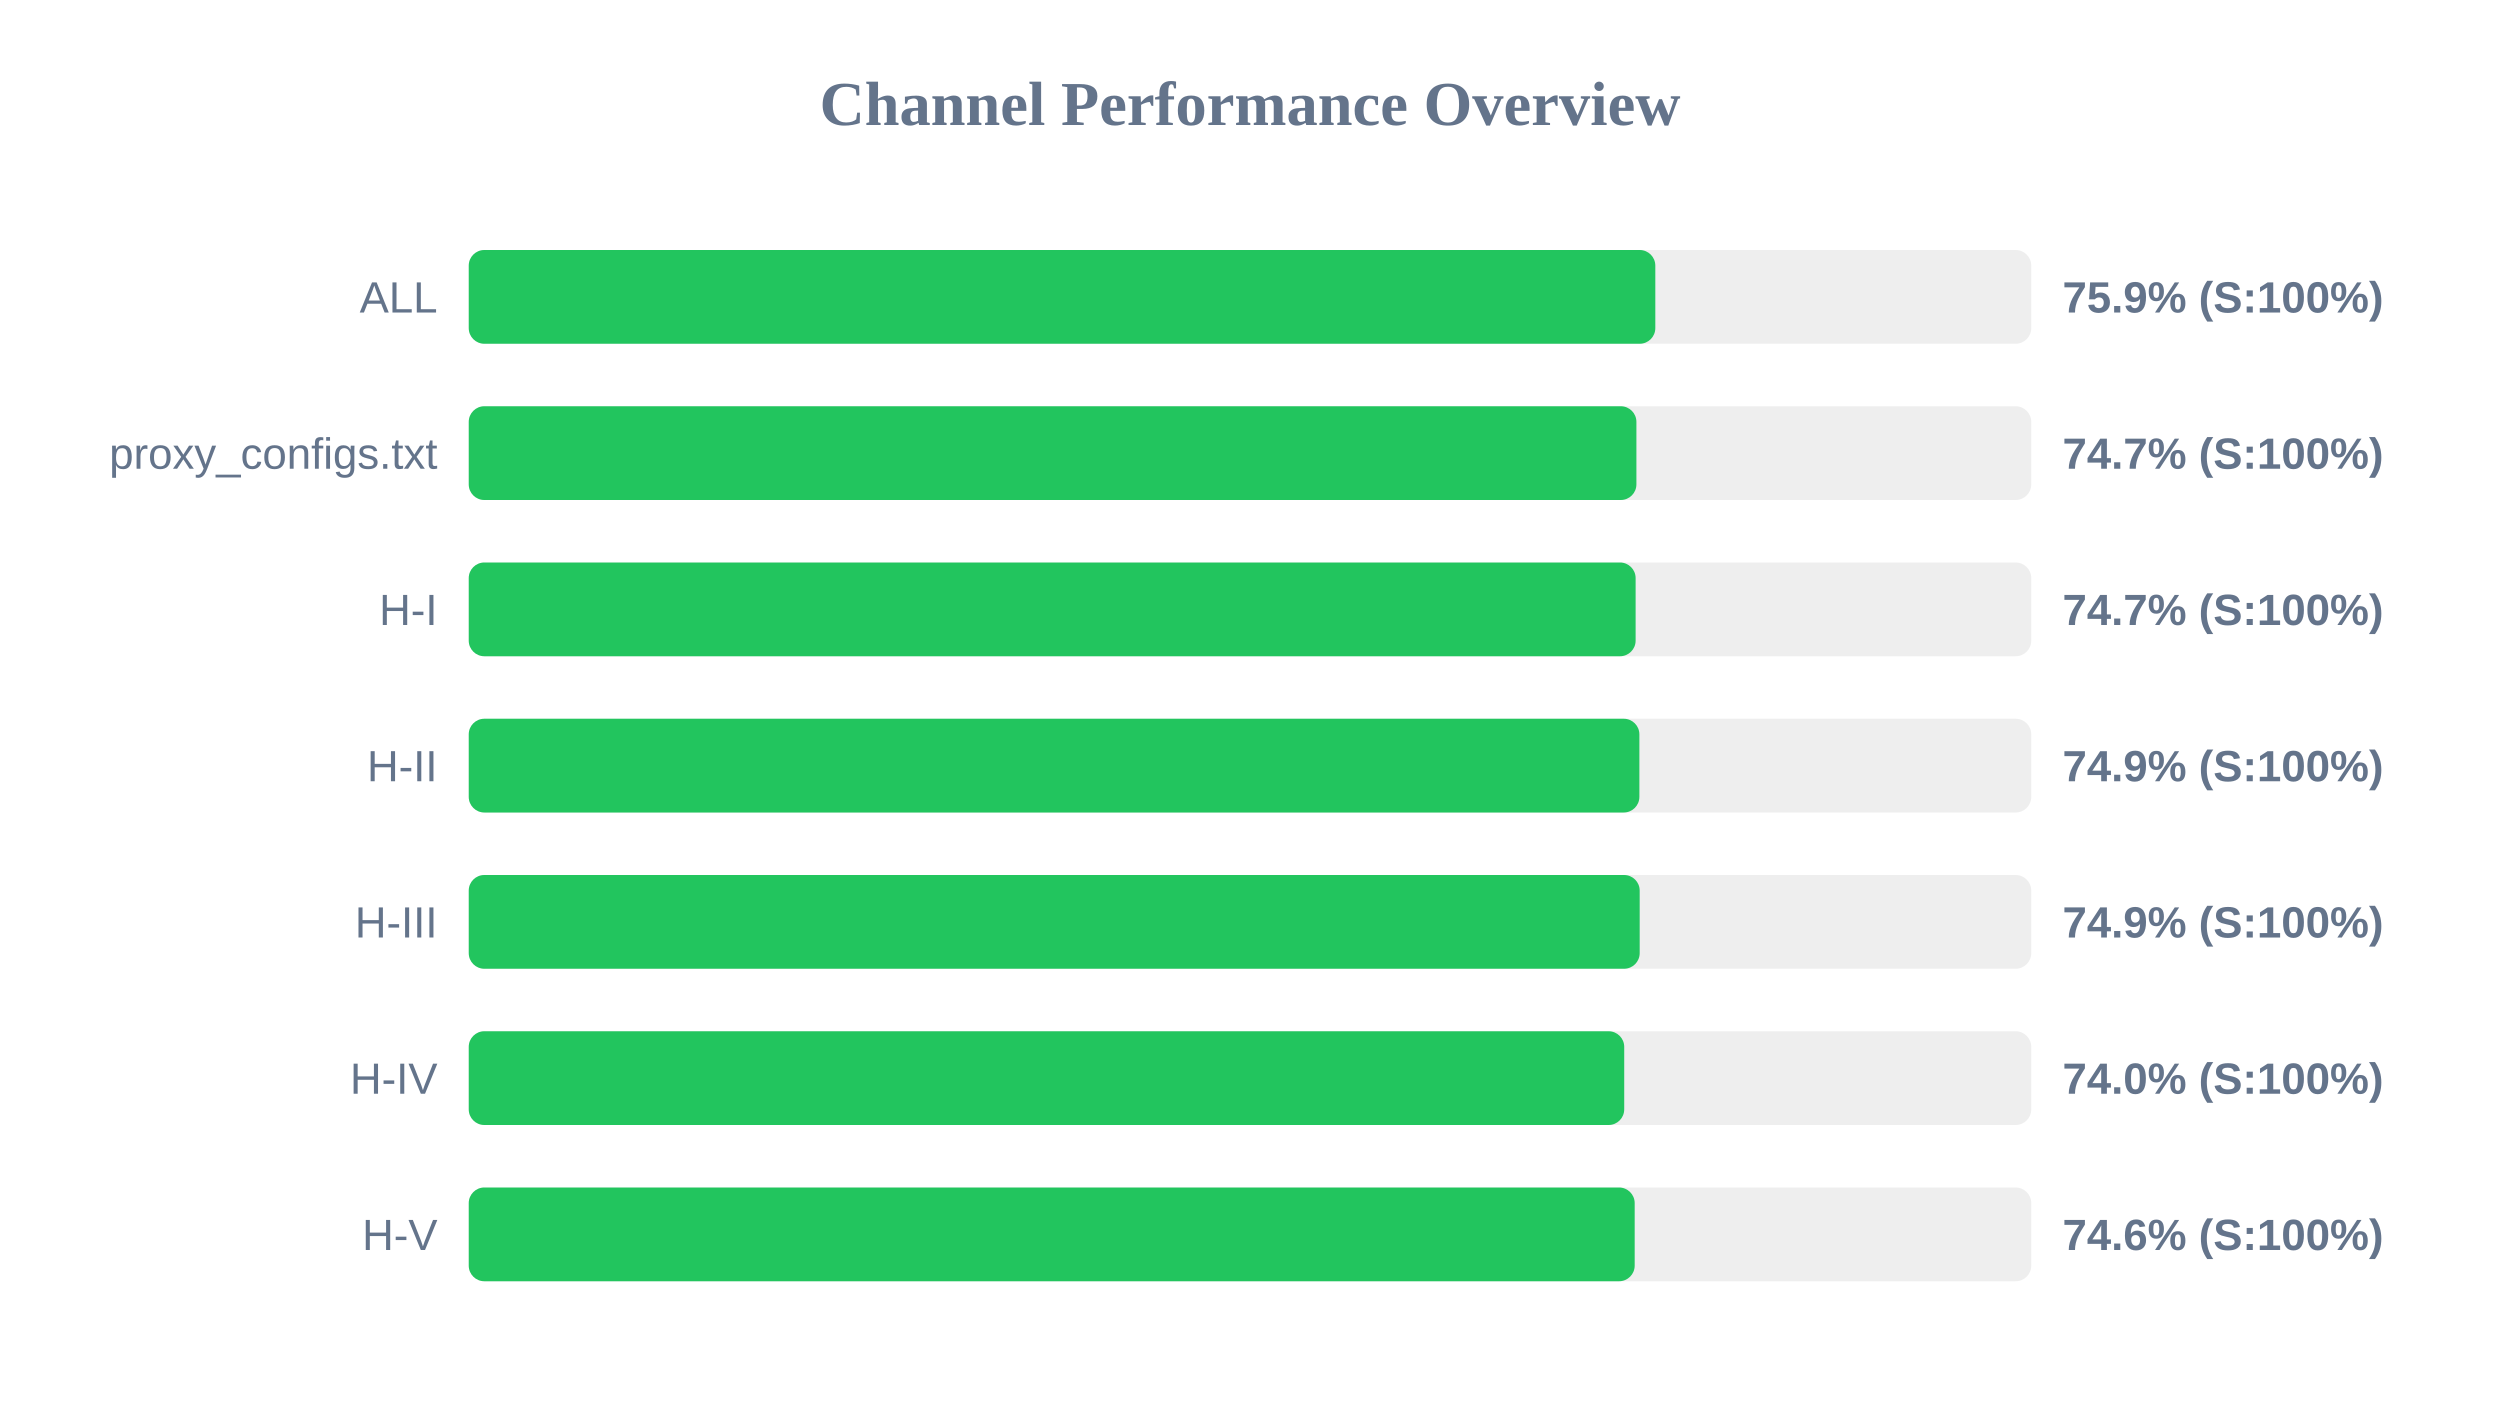
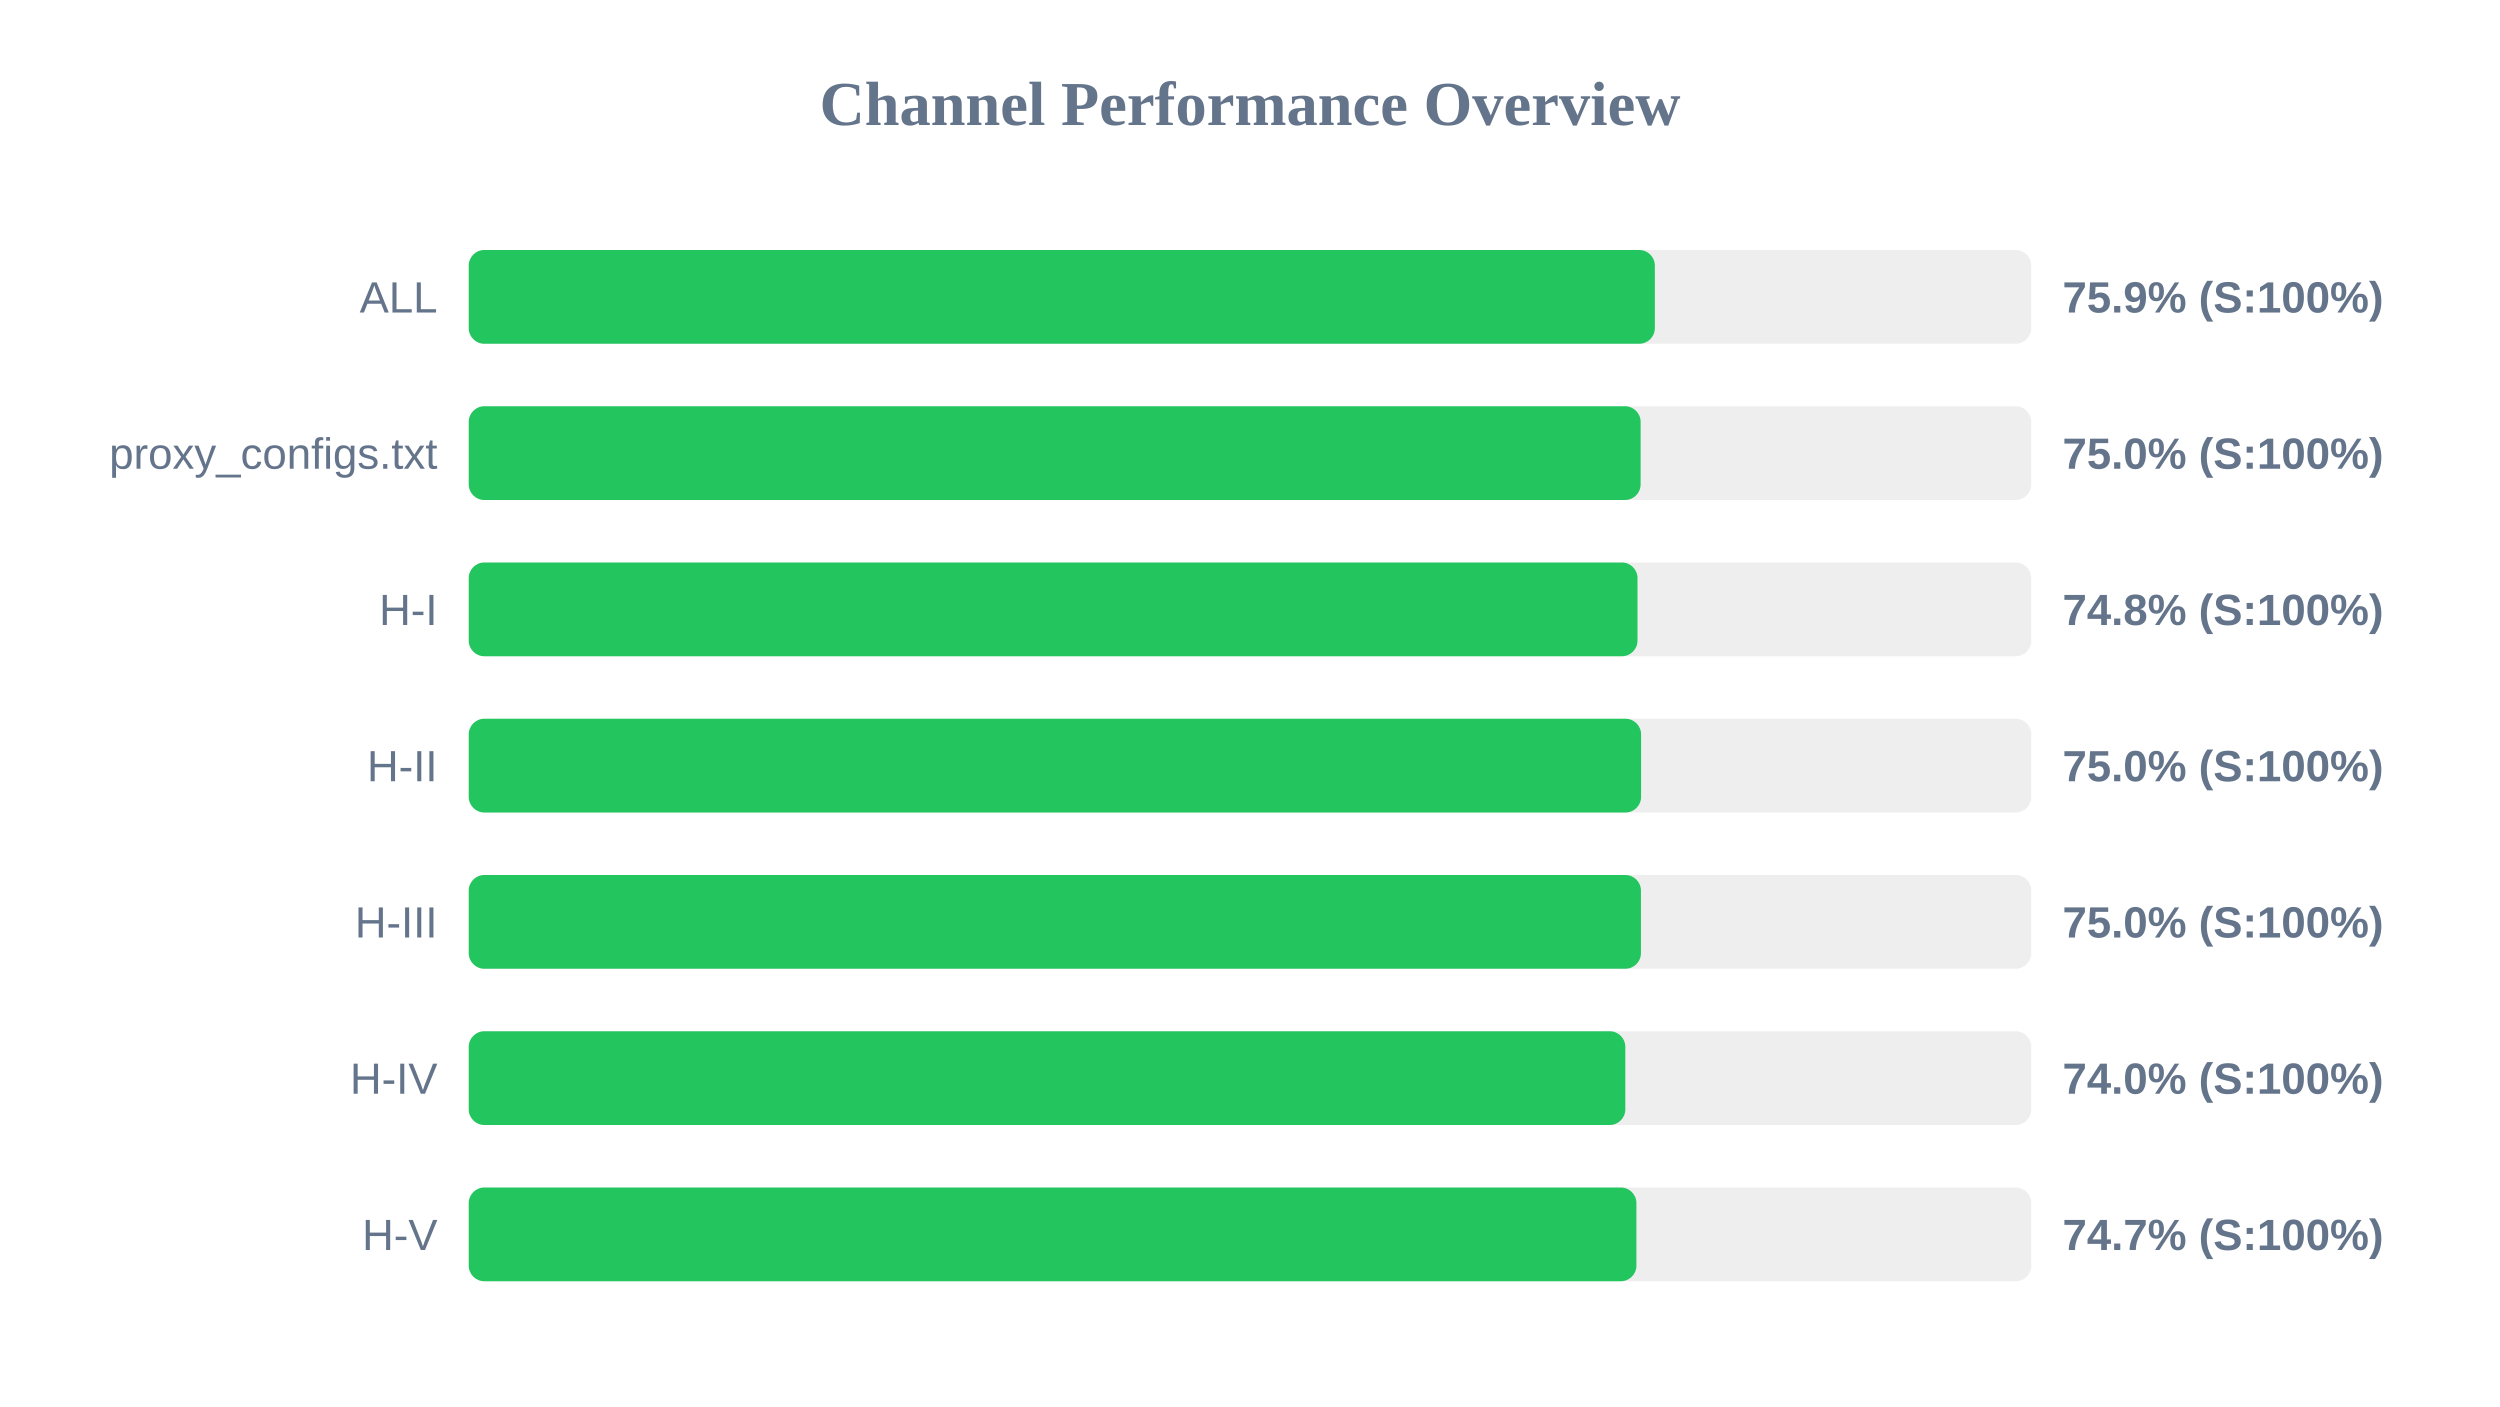
<svg xmlns="http://www.w3.org/2000/svg" width="800" height="450" version="1.1">
  <style>
        .row { font: 14px Arial; fill: #64748b; }
        .score { font: bold 14px Arial; fill: #64748b; }
    </style>
  <text x="400" y="40" text-anchor="middle" font-size="20px" font-weight="bold" fill="#64748b">Channel Performance Overview</text>
  <rect x="150" y="80" width="500" height="30" fill="#eee" rx="5" />
-   <rect x="150" y="80" width="379.7" height="30" fill="#22c55e" rx="5" />
+   <rect x="150" y="80" width="379.55" height="30" fill="#22c55e" rx="5" />
  <text x="140" y="100" text-anchor="end" class="row">ALL</text>
  <text x="660" y="100" text-anchor="start" class="score">75.9% (S:100%)</text>
  <rect x="150" y="130" width="500" height="30" fill="#eee" rx="5" />
-   <rect x="150" y="130" width="373.65" height="30" fill="#22c55e" rx="5" />
+   <rect x="150" y="130" width="375.0" height="30" fill="#22c55e" rx="5" />
  <text x="140" y="150" text-anchor="end" class="row">proxy_configs.txt</text>
-   <text x="660" y="150" text-anchor="start" class="score">74.7% (S:100%)</text>
+   <text x="660" y="150" text-anchor="start" class="score">75.0% (S:100%)</text>
  <rect x="150" y="180" width="500" height="30" fill="#eee" rx="5" />
-   <rect x="150" y="180" width="373.4" height="30" fill="#22c55e" rx="5" />
+   <rect x="150" y="180" width="374.0" height="30" fill="#22c55e" rx="5" />
  <text x="140" y="200" text-anchor="end" class="row">H-I</text>
-   <text x="660" y="200" text-anchor="start" class="score">74.7% (S:100%)</text>
+   <text x="660" y="200" text-anchor="start" class="score">74.8% (S:100%)</text>
  <rect x="150" y="230" width="500" height="30" fill="#eee" rx="5" />
-   <rect x="150" y="230" width="374.6" height="30" fill="#22c55e" rx="5" />
+   <rect x="150" y="230" width="375.15" height="30" fill="#22c55e" rx="5" />
  <text x="140" y="250" text-anchor="end" class="row">H-II</text>
-   <text x="660" y="250" text-anchor="start" class="score">74.9% (S:100%)</text>
+   <text x="660" y="250" text-anchor="start" class="score">75.0% (S:100%)</text>
  <rect x="150" y="280" width="500" height="30" fill="#eee" rx="5" />
-   <rect x="150" y="280" width="374.7" height="30" fill="#22c55e" rx="5" />
+   <rect x="150" y="280" width="375.1" height="30" fill="#22c55e" rx="5" />
  <text x="140" y="300" text-anchor="end" class="row">H-III</text>
-   <text x="660" y="300" text-anchor="start" class="score">74.9% (S:100%)</text>
+   <text x="660" y="300" text-anchor="start" class="score">75.0% (S:100%)</text>
  <rect x="150" y="330" width="500" height="30" fill="#eee" rx="5" />
-   <rect x="150" y="330" width="369.75" height="30" fill="#22c55e" rx="5" />
+   <rect x="150" y="330" width="370.1" height="30" fill="#22c55e" rx="5" />
  <text x="140" y="350" text-anchor="end" class="row">H-IV</text>
  <text x="660" y="350" text-anchor="start" class="score">74.0% (S:100%)</text>
  <rect x="150" y="380" width="500" height="30" fill="#eee" rx="5" />
-   <rect x="150" y="380" width="373.1" height="30" fill="#22c55e" rx="5" />
+   <rect x="150" y="380" width="373.65" height="30" fill="#22c55e" rx="5" />
  <text x="140" y="400" text-anchor="end" class="row">H-V</text>
-   <text x="660" y="400" text-anchor="start" class="score">74.6% (S:100%)</text>
+   <text x="660" y="400" text-anchor="start" class="score">74.7% (S:100%)</text>
</svg>
